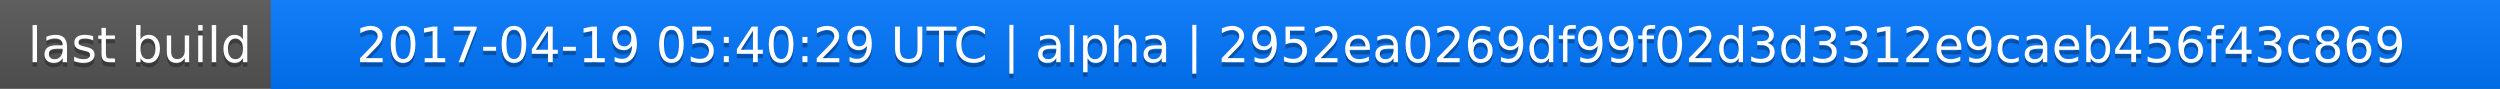
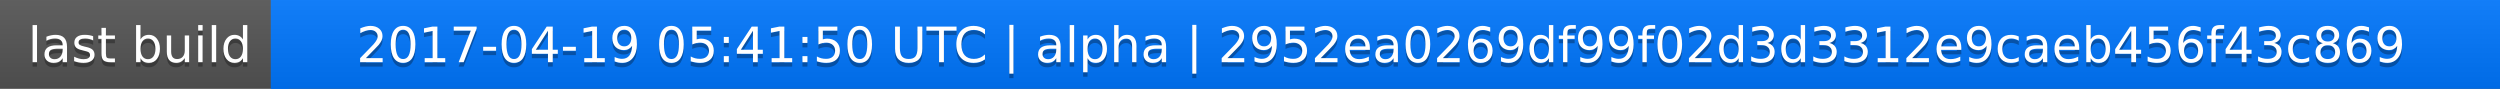
<svg xmlns="http://www.w3.org/2000/svg" width="563" height="20">
  <linearGradient id="a" x2="0" y2="100%">
    <stop offset="0" stop-color="#bbb" stop-opacity=".1" />
    <stop offset="1" stop-opacity=".1" />
  </linearGradient>
  <rect rx="0" width="563" height="20" fill="#555" />
  <rect rx="0" x="61" width="502" height="20" fill="#07f" />
  <path fill="#07f" d="M61 0h4v20h-4z" />
  <rect rx="0" width="563" height="20" fill="url(#a)" />
  <g fill="#fff" text-anchor="middle" font-family="DejaVu Sans,Verdana,Geneva,sans-serif" font-size="11">
    <text x="31.5" y="15" fill="#010101" fill-opacity=".3">last build</text>
    <text x="31.5" y="14">last build</text>
-     <text x="311" y="15" fill="#010101" fill-opacity=".3">2017-04-19 05:40:29 UTC | alpha | 2952ea0269df99f02d3d3312e9caeb456f43c869</text>
-     <text x="311" y="14">2017-04-19 05:40:29 UTC | alpha | 2952ea0269df99f02d3d3312e9caeb456f43c869</text>
+     <text x="311" y="15" fill="#010101" fill-opacity=".3">2017-04-19 05:41:50 UTC | alpha | 2952ea0269df99f02d3d3312e9caeb456f43c869</text>
+     <text x="311" y="14">2017-04-19 05:41:50 UTC | alpha | 2952ea0269df99f02d3d3312e9caeb456f43c869</text>
  </g>
</svg>
